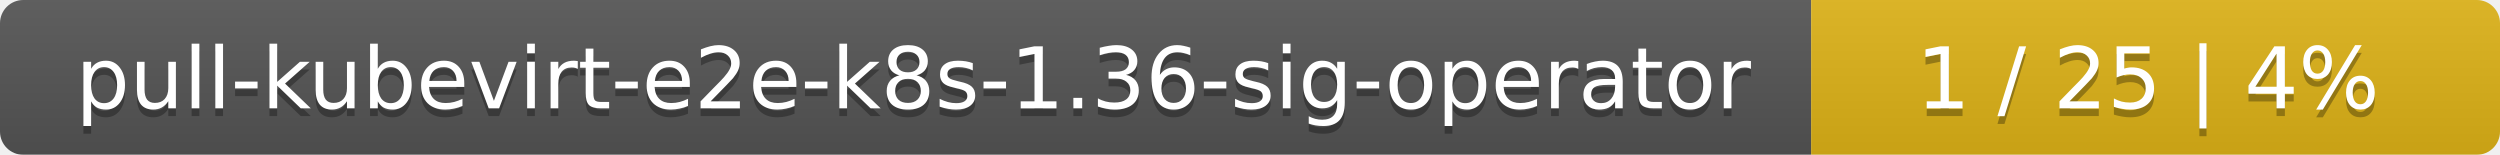
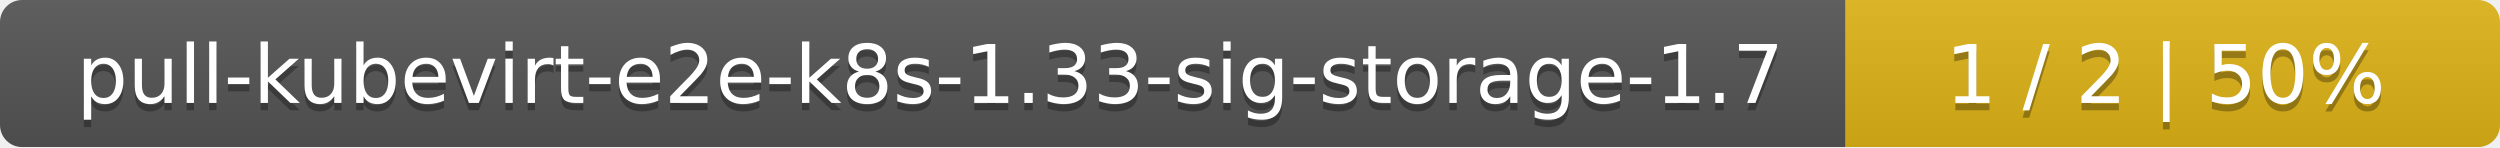
- <svg xmlns="http://www.w3.org/2000/svg" width="323" height="20">
+ <svg xmlns="http://www.w3.org/2000/svg" width="340" height="20">
  <linearGradient id="smooth" x2="0" y2="100%">
    <stop offset="0" stop-color="#bbb" stop-opacity=".1" />
    <stop offset="1" stop-opacity=".1" />
  </linearGradient>
  <mask id="round">
-     <rect width="323" height="20" rx="3" fill="#fff" />
+     <rect width="340" height="20" rx="3" fill="#fff" />
  </mask>
  <g mask="url(#round)">
-     <rect width="234" height="20" fill="#555" />
-     <rect x="234" width="89" height="20" fill="#dfb317" />
-     <rect width="323" height="20" fill="url(#smooth)" />
+     <rect width="251" height="20" fill="#555" />
+     <rect x="251" width="89" height="20" fill="#dfb317" />
+     <rect width="340" height="20" fill="url(#smooth)" />
  </g>
  <g fill="#fff" text-anchor="middle" font-family="DejaVu Sans,Verdana,Geneva,sans-serif" font-size="11">
-     <text x="118" y="15" fill="#010101" fill-opacity=".3">pull-kubevirt-e2e-k8s-1.36-sig-operator</text>
-     <text x="118" y="14">pull-kubevirt-e2e-k8s-1.36-sig-operator</text>
-     <text x="277.5" y="15" fill="#010101" fill-opacity=".3">1 / 25    |    4%</text>
-     <text x="277.5" y="14">1 / 25    |    4%</text>
+     <text x="126.5" y="15" fill="#010101" fill-opacity=".3">pull-kubevirt-e2e-k8s-1.33-sig-storage-1.7</text>
+     <text x="126.5" y="14">pull-kubevirt-e2e-k8s-1.33-sig-storage-1.7</text>
+     <text x="294.5" y="15" fill="#010101" fill-opacity=".3">1 / 2    |    50%</text>
+     <text x="294.5" y="14">1 / 2    |    50%</text>
  </g>
</svg>
